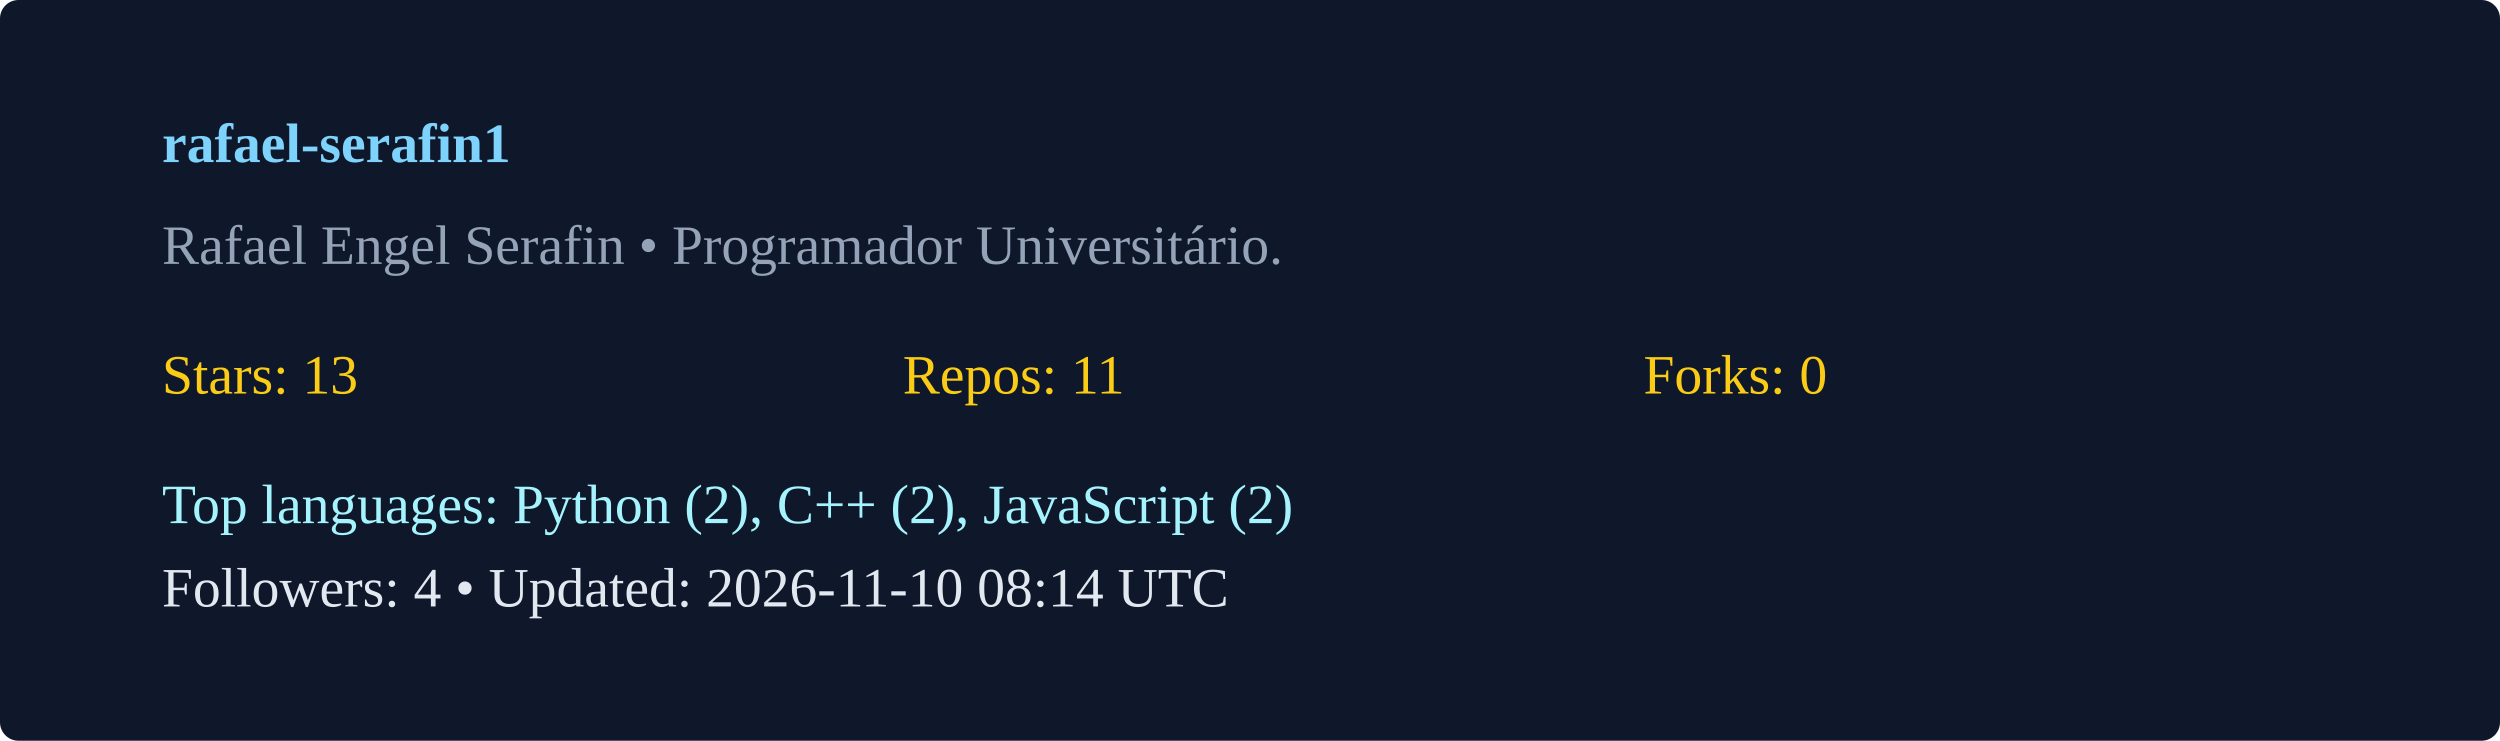
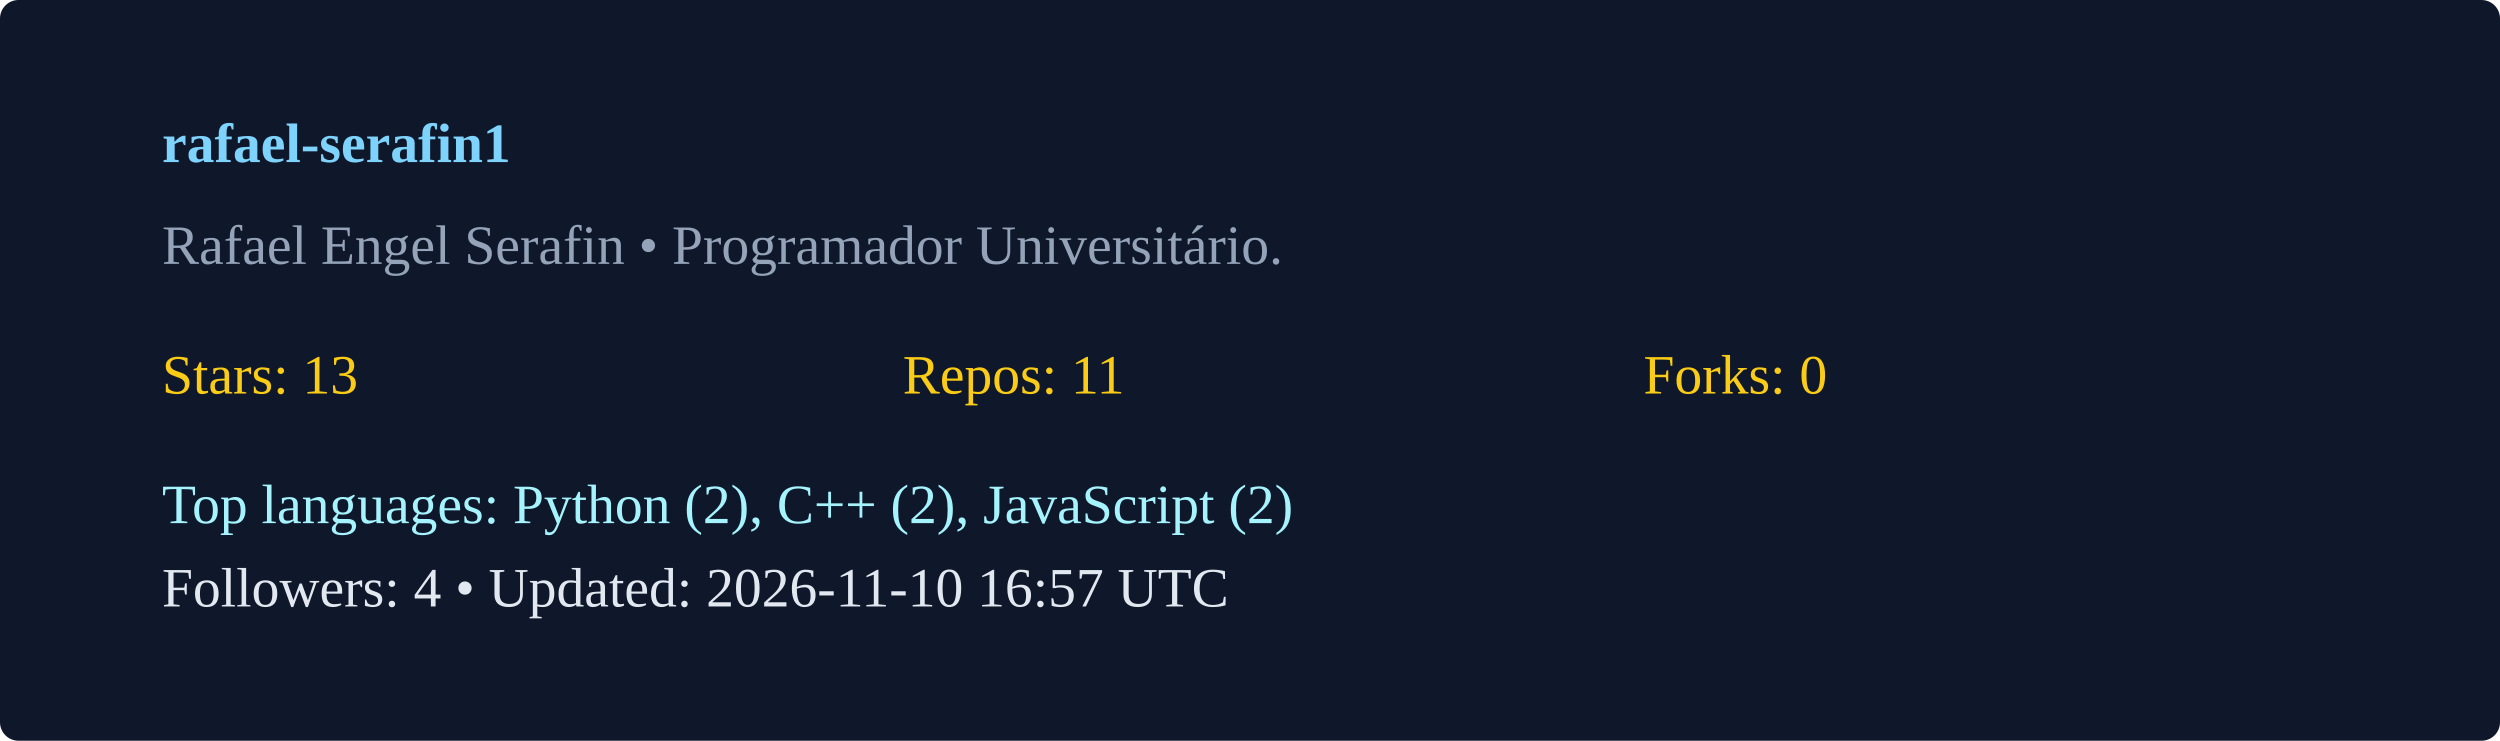
<svg xmlns="http://www.w3.org/2000/svg" width="540" height="160" viewBox="0 0 540 160">
  <rect width="100%" height="100%" rx="4" fill="#0f172a" />
  <g transform="translate(35,35)">
    <text x="0" y="0" fill="#7dd3fc" font-weight="600">rafael-serafin1</text>
    <text x="0" y="22" fill="#94a3b8">Rafael Engel Serafin  • Programador Universitário. </text>
    <g transform="translate(0,50)">
      <text x="0" y="0" fill="#facc15">Stars: 13</text>
      <text x="160" y="0" fill="#facc15">Repos: 11</text>
      <text x="320" y="0" fill="#facc15">Forks: 0</text>
      <text x="0" y="28" fill="#a5f3fc">Top languages: Python (2), C++ (2), JavaScript (2)</text>
-       <text x="0" y="46" fill="#e2e8f0">Followers: 4 • Updated: 2026-11-10 08:14 UTC</text>
+       <text x="0" y="46" fill="#e2e8f0">Followers: 4 • Updated: 2026-11-10 16:57 UTC</text>
    </g>
  </g>
</svg>
